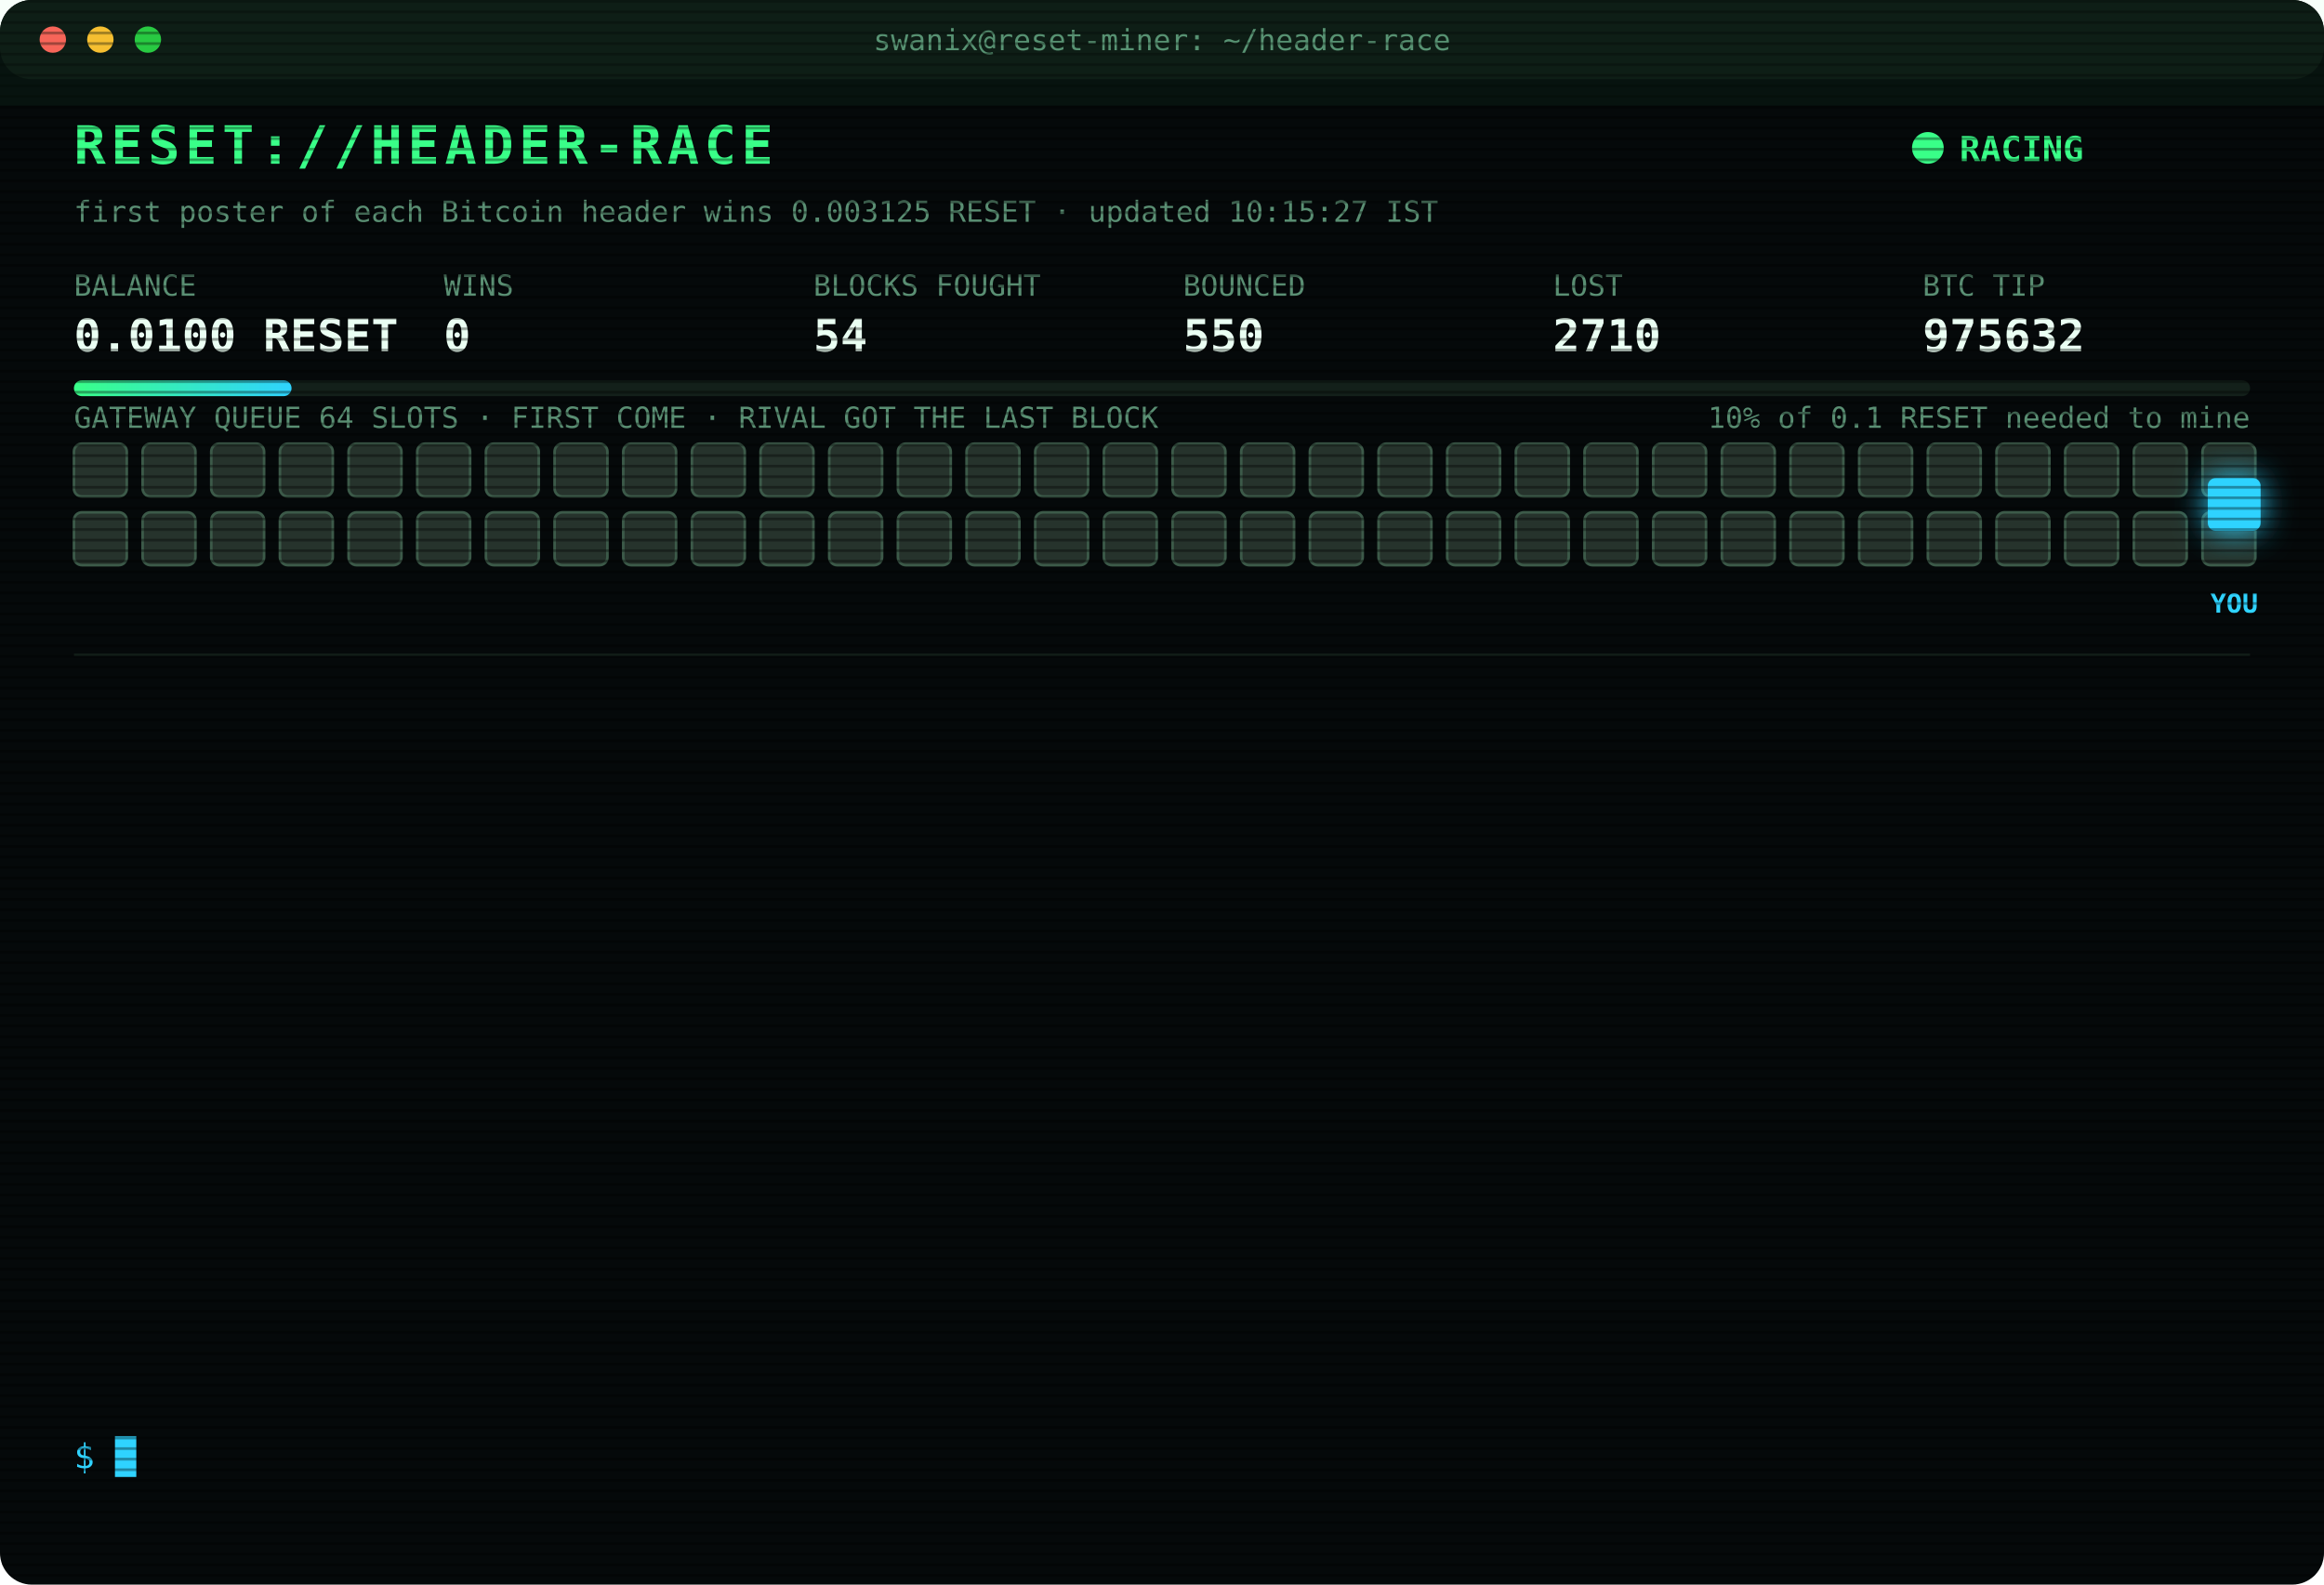
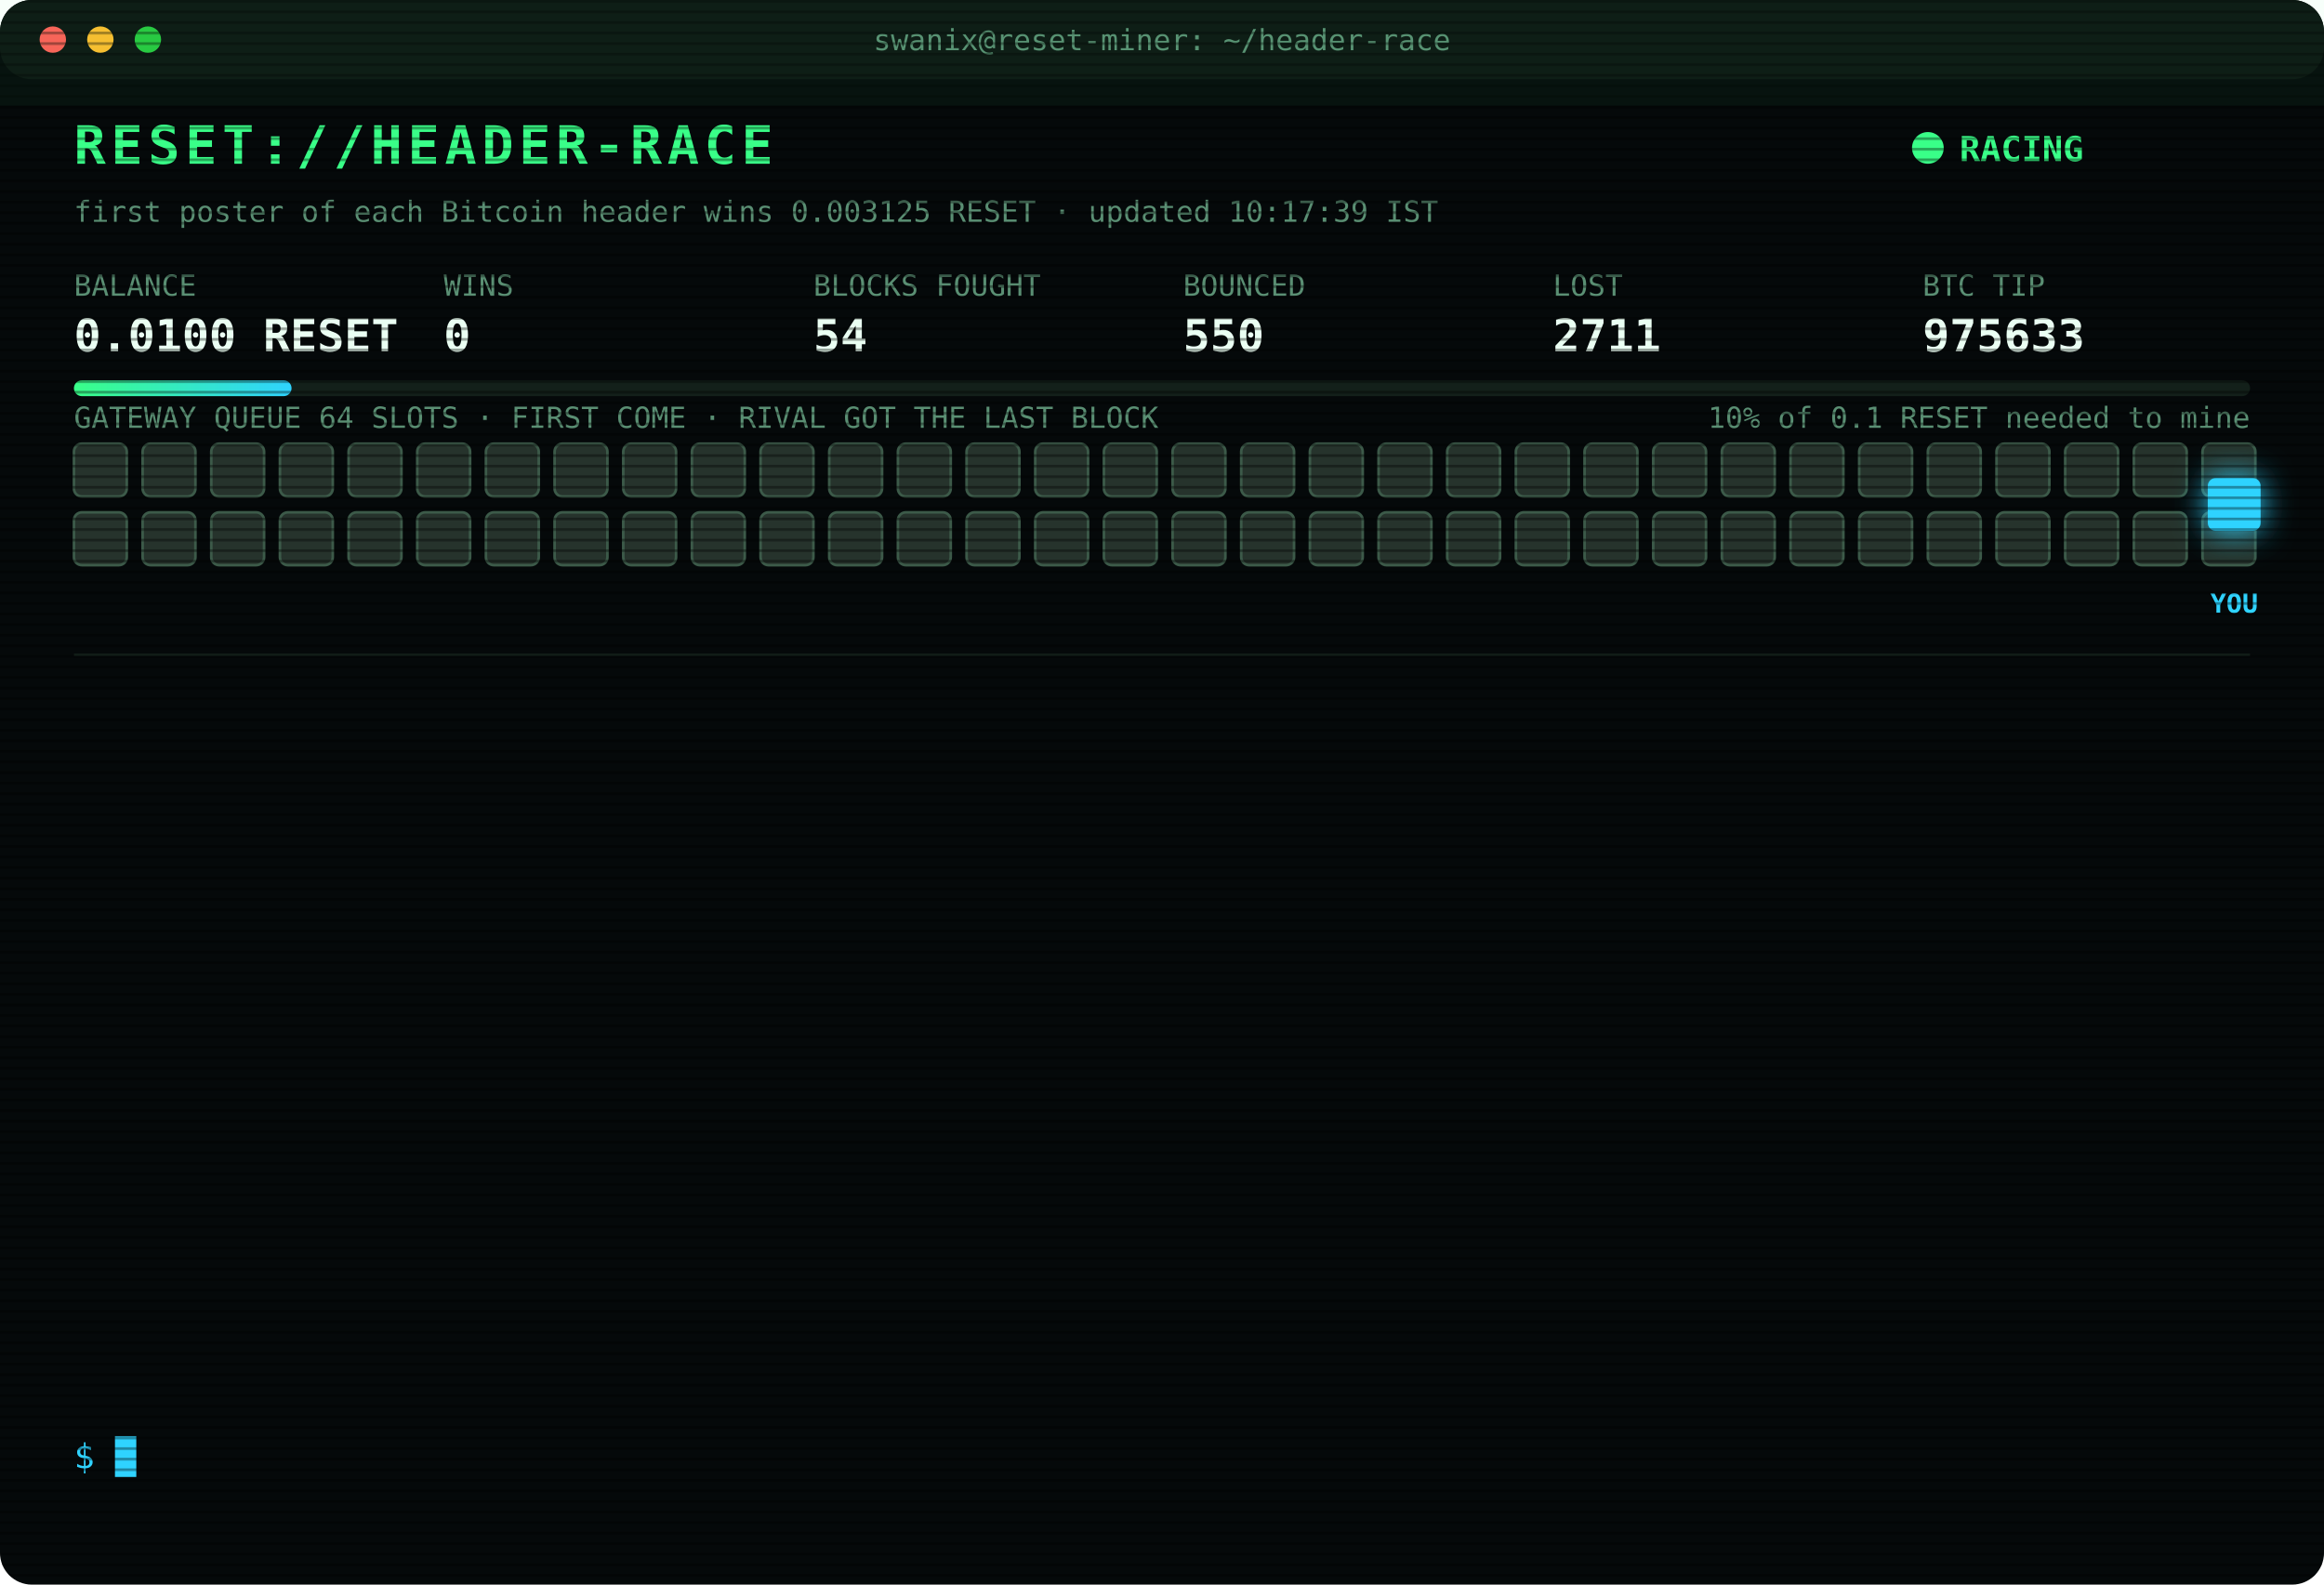
<svg xmlns="http://www.w3.org/2000/svg" width="880" height="600" viewBox="0 0 880 600" font-family="ui-monospace,SFMono-Regular,Menlo,Consolas,monospace">
  <style>
text{font-size:13px;fill:#7CFFB2}
.title{font-size:20px;font-weight:700;fill:#39FF88;letter-spacing:2px;animation:glitch 3s infinite steps(1)}
.sub{fill:#2fd3ff}.k{fill:#5a8f73;font-size:11px}.v{font-size:17px;font-weight:700;fill:#eafff3}
.ts{fill:#3f6b56}.boot{fill:#2fd3ff}.dim{fill:#5a8f73}.bad{fill:#ff4d6d}.warn{fill:#ffd23f}.mag{fill:#ff5cf0}.win{fill:#39FF88;font-weight:700}
.tag{font-size:10px;fill:#2fd3ff;font-weight:700}
.rival{fill:#26332c;stroke:#3c5a49;animation:jam 1.2s infinite alternate}
.idle{fill:#141c18;stroke:#22302a;animation:breathe 4s infinite}
.me{fill:#2fd3ff;filter:drop-shadow(0 0 6px #2fd3ff)}
.hover{animation:nudge 1.1s infinite ease-in-out}.bounce{animation:kick 1.4s infinite}
.ln{opacity:0;animation:in .4s forwards}
.cur{animation:blink 1s infinite steps(1)}
.scan{animation:scan 6s infinite linear}
.led{animation:blink 1.4s infinite}
@keyframes in{from{opacity:0;transform:translateX(-6px)}to{opacity:1;transform:none}}
@keyframes blink{50%{opacity:0}}
@keyframes jam{to{fill:#33463b}}
@keyframes breathe{50%{opacity:.4}}
@keyframes nudge{50%{transform:translateX(-10px)}}
@keyframes kick{0%,100%{transform:none}30%{transform:translateX(-14px)}55%{transform:translateX(10px) translateY(-6px)}}
@keyframes glitch{0%,92%{transform:none}93%{transform:translateX(2px);fill:#ff4d6d}95%{transform:translateX(-2px);fill:#2fd3ff}97%{transform:none}}
@keyframes scan{from{transform:translateY(-40px)}to{transform:translateY(600px)}}
</style>
  <defs>
    <pattern id="sl" width="4" height="4" patternUnits="userSpaceOnUse">
      <rect width="4" height="1" fill="#000" opacity=".35" />
    </pattern>
    <linearGradient id="bar">
      <stop offset="0" stop-color="#39FF88" />
      <stop offset="1" stop-color="#2fd3ff" />
    </linearGradient>
  </defs>
  <rect width="880" height="600" rx="12" fill="#05090a" />
  <rect width="880" height="30" rx="12" fill="#0d1512" />
  <circle cx="20" cy="15" r="5" fill="#ff5f57" />
  <circle cx="38" cy="15" r="5" fill="#febc2e" />
  <circle cx="56" cy="15" r="5" fill="#28c840" />
  <text x="440" y="19" text-anchor="middle" class="k">swanix@reset-miner: ~/header-race</text>
  <text x="28" y="62" class="title">RESET://HEADER-RACE</text>
  <circle class="led" cx="730" cy="56" r="6" fill="#39FF88" />
  <text x="742" y="61" class="win">RACING</text>
-   <text x="28" y="84" class="k">first poster of each Bitcoin header wins 0.003125 RESET · updated 10:15:27 IST</text>
+   <text x="28" y="84" class="k">first poster of each Bitcoin header wins 0.003125 RESET · updated 10:17:39 IST</text>
  <text x="28" y="112" class="k">BALANCE</text>
  <text x="28" y="133" class="v">0.0100 RESET</text>
  <text x="168" y="112" class="k">WINS</text>
  <text x="168" y="133" class="v">0</text>
  <text x="308" y="112" class="k">BLOCKS FOUGHT</text>
  <text x="308" y="133" class="v">54</text>
  <text x="448" y="112" class="k">BOUNCED</text>
  <text x="448" y="133" class="v">550</text>
  <text x="588" y="112" class="k">LOST</text>
-   <text x="588" y="133" class="v">2710</text>
+   <text x="588" y="133" class="v">2711</text>
  <text x="728" y="112" class="k">BTC TIP</text>
-   <text x="728" y="133" class="v">975632</text>
+   <text x="728" y="133" class="v">975633</text>
  <rect x="28" y="144" width="824" height="6" rx="3" fill="#13201a" />
  <rect x="28" y="144" width="82.4" height="6" rx="3" fill="url(#bar)" />
  <text x="852" y="162" text-anchor="end" class="k">10% of 0.1 RESET needed to mine</text>
  <text x="28" y="162" class="k">GATEWAY QUEUE 64 SLOTS · FIRST COME · RIVAL GOT THE LAST BLOCK</text>
  <rect class="rival" x="28" y="168" width="20" height="20" rx="3" style="animation-delay:0.00s" />
  <rect class="rival" x="54" y="168" width="20" height="20" rx="3" style="animation-delay:0.05s" />
  <rect class="rival" x="80" y="168" width="20" height="20" rx="3" style="animation-delay:0.10s" />
  <rect class="rival" x="106" y="168" width="20" height="20" rx="3" style="animation-delay:0.15s" />
  <rect class="rival" x="132" y="168" width="20" height="20" rx="3" style="animation-delay:0.20s" />
  <rect class="rival" x="158" y="168" width="20" height="20" rx="3" style="animation-delay:0.25s" />
  <rect class="rival" x="184" y="168" width="20" height="20" rx="3" style="animation-delay:0.30s" />
  <rect class="rival" x="210" y="168" width="20" height="20" rx="3" style="animation-delay:0.35s" />
  <rect class="rival" x="236" y="168" width="20" height="20" rx="3" style="animation-delay:0.40s" />
  <rect class="rival" x="262" y="168" width="20" height="20" rx="3" style="animation-delay:0.45s" />
  <rect class="rival" x="288" y="168" width="20" height="20" rx="3" style="animation-delay:0.50s" />
  <rect class="rival" x="314" y="168" width="20" height="20" rx="3" style="animation-delay:0.55s" />
  <rect class="rival" x="340" y="168" width="20" height="20" rx="3" style="animation-delay:0.60s" />
  <rect class="rival" x="366" y="168" width="20" height="20" rx="3" style="animation-delay:0.65s" />
  <rect class="rival" x="392" y="168" width="20" height="20" rx="3" style="animation-delay:0.70s" />
  <rect class="rival" x="418" y="168" width="20" height="20" rx="3" style="animation-delay:0.75s" />
  <rect class="rival" x="444" y="168" width="20" height="20" rx="3" style="animation-delay:0.80s" />
  <rect class="rival" x="470" y="168" width="20" height="20" rx="3" style="animation-delay:0.85s" />
  <rect class="rival" x="496" y="168" width="20" height="20" rx="3" style="animation-delay:0.90s" />
  <rect class="rival" x="522" y="168" width="20" height="20" rx="3" style="animation-delay:0.95s" />
  <rect class="rival" x="548" y="168" width="20" height="20" rx="3" style="animation-delay:1.00s" />
  <rect class="rival" x="574" y="168" width="20" height="20" rx="3" style="animation-delay:1.05s" />
  <rect class="rival" x="600" y="168" width="20" height="20" rx="3" style="animation-delay:1.10s" />
  <rect class="rival" x="626" y="168" width="20" height="20" rx="3" style="animation-delay:1.15s" />
  <rect class="rival" x="652" y="168" width="20" height="20" rx="3" style="animation-delay:1.20s" />
  <rect class="rival" x="678" y="168" width="20" height="20" rx="3" style="animation-delay:1.25s" />
  <rect class="rival" x="704" y="168" width="20" height="20" rx="3" style="animation-delay:1.30s" />
  <rect class="rival" x="730" y="168" width="20" height="20" rx="3" style="animation-delay:1.35s" />
  <rect class="rival" x="756" y="168" width="20" height="20" rx="3" style="animation-delay:1.40s" />
  <rect class="rival" x="782" y="168" width="20" height="20" rx="3" style="animation-delay:1.45s" />
  <rect class="rival" x="808" y="168" width="20" height="20" rx="3" style="animation-delay:1.50s" />
  <rect class="rival" x="834" y="168" width="20" height="20" rx="3" style="animation-delay:1.55s" />
  <rect class="rival" x="28" y="194" width="20" height="20" rx="3" style="animation-delay:1.60s" />
  <rect class="rival" x="54" y="194" width="20" height="20" rx="3" style="animation-delay:1.65s" />
  <rect class="rival" x="80" y="194" width="20" height="20" rx="3" style="animation-delay:1.70s" />
  <rect class="rival" x="106" y="194" width="20" height="20" rx="3" style="animation-delay:1.75s" />
  <rect class="rival" x="132" y="194" width="20" height="20" rx="3" style="animation-delay:1.80s" />
  <rect class="rival" x="158" y="194" width="20" height="20" rx="3" style="animation-delay:1.85s" />
  <rect class="rival" x="184" y="194" width="20" height="20" rx="3" style="animation-delay:1.90s" />
  <rect class="rival" x="210" y="194" width="20" height="20" rx="3" style="animation-delay:1.95s" />
  <rect class="rival" x="236" y="194" width="20" height="20" rx="3" style="animation-delay:2.00s" />
  <rect class="rival" x="262" y="194" width="20" height="20" rx="3" style="animation-delay:2.05s" />
  <rect class="rival" x="288" y="194" width="20" height="20" rx="3" style="animation-delay:2.10s" />
  <rect class="rival" x="314" y="194" width="20" height="20" rx="3" style="animation-delay:2.15s" />
  <rect class="rival" x="340" y="194" width="20" height="20" rx="3" style="animation-delay:2.20s" />
  <rect class="rival" x="366" y="194" width="20" height="20" rx="3" style="animation-delay:2.25s" />
  <rect class="rival" x="392" y="194" width="20" height="20" rx="3" style="animation-delay:2.30s" />
  <rect class="rival" x="418" y="194" width="20" height="20" rx="3" style="animation-delay:2.35s" />
  <rect class="rival" x="444" y="194" width="20" height="20" rx="3" style="animation-delay:2.40s" />
  <rect class="rival" x="470" y="194" width="20" height="20" rx="3" style="animation-delay:2.45s" />
  <rect class="rival" x="496" y="194" width="20" height="20" rx="3" style="animation-delay:2.50s" />
  <rect class="rival" x="522" y="194" width="20" height="20" rx="3" style="animation-delay:2.55s" />
  <rect class="rival" x="548" y="194" width="20" height="20" rx="3" style="animation-delay:2.60s" />
  <rect class="rival" x="574" y="194" width="20" height="20" rx="3" style="animation-delay:2.65s" />
  <rect class="rival" x="600" y="194" width="20" height="20" rx="3" style="animation-delay:2.70s" />
  <rect class="rival" x="626" y="194" width="20" height="20" rx="3" style="animation-delay:2.75s" />
  <rect class="rival" x="652" y="194" width="20" height="20" rx="3" style="animation-delay:2.80s" />
  <rect class="rival" x="678" y="194" width="20" height="20" rx="3" style="animation-delay:2.85s" />
  <rect class="rival" x="704" y="194" width="20" height="20" rx="3" style="animation-delay:2.90s" />
  <rect class="rival" x="730" y="194" width="20" height="20" rx="3" style="animation-delay:2.95s" />
  <rect class="rival" x="756" y="194" width="20" height="20" rx="3" style="animation-delay:3.00s" />
  <rect class="rival" x="782" y="194" width="20" height="20" rx="3" style="animation-delay:3.05s" />
  <rect class="rival" x="808" y="194" width="20" height="20" rx="3" style="animation-delay:3.10s" />
  <rect class="rival" x="834" y="194" width="20" height="20" rx="3" style="animation-delay:3.15s" />
  <g class="hover">
    <rect class="me" x="836" y="181" width="20" height="20" rx="3" />
    <text class="tag" x="846" y="232" text-anchor="middle">YOU</text>
  </g>
  <line x1="28" x2="852" y1="248" y2="248" stroke="#13201a" />
  <g class="ln" style="animation-delay:0.40s">
-     <text x="28" y="270" class="ts">08:39:58</text>
+     <text x="28" y="270" class="ts">08:40:29</text>
    <text x="104" y="270" class="bad">[REJECTED] #975625 The network already has these headers.</text>
  </g>
  <g class="ln" style="animation-delay:0.65s">
-     <text x="28" y="292" class="ts">08:40:29</text>
+     <text x="28" y="292" class="ts">08:41:01</text>
    <text x="104" y="292" class="bad">[REJECTED] #975625 The network already has these headers.</text>
  </g>
  <g class="ln" style="animation-delay:0.90s">
-     <text x="28" y="314" class="ts">08:41:01</text>
+     <text x="28" y="314" class="ts">08:41:33</text>
    <text x="104" y="314" class="bad">[REJECTED] #975625 The network already has these headers.</text>
  </g>
  <g class="ln" style="animation-delay:1.15s">
-     <text x="28" y="336" class="ts">08:41:33</text>
+     <text x="28" y="336" class="ts">08:42:06</text>
    <text x="104" y="336" class="bad">[REJECTED] #975625 The network already has these headers.</text>
  </g>
  <g class="ln" style="animation-delay:1.40s">
-     <text x="28" y="358" class="ts">08:42:06</text>
+     <text x="28" y="358" class="ts">08:42:39</text>
    <text x="104" y="358" class="bad">[REJECTED] #975625 The network already has these headers.</text>
  </g>
  <g class="ln" style="animation-delay:1.65s">
-     <text x="28" y="380" class="ts">08:42:39</text>
-     <text x="104" y="380" class="bad">[REJECTED] #975625 The network already has these headers.</text>
+     <text x="28" y="380" class="ts">08:43:12</text>
+     <text x="104" y="380" class="bad">[LOST] #975626 taken by a rival miner</text>
  </g>
  <g class="ln" style="animation-delay:1.90s">
-     <text x="28" y="402" class="ts">08:43:12</text>
-     <text x="104" y="402" class="bad">[LOST] #975626 taken by a rival miner</text>
+     <text x="28" y="402" class="ts">08:45:39</text>
+     <text x="104" y="402" class="bad">[LOST] #975627 taken by a rival miner</text>
  </g>
  <g class="ln" style="animation-delay:2.15s">
-     <text x="28" y="424" class="ts">08:45:39</text>
-     <text x="104" y="424" class="bad">[LOST] #975627 taken by a rival miner</text>
+     <text x="28" y="424" class="ts">09:30:10</text>
+     <text x="104" y="424" class="bad">[GATEWAY DOWN] no response · 2754ms</text>
  </g>
  <g class="ln" style="animation-delay:2.40s">
-     <text x="28" y="446" class="ts">09:30:10</text>
-     <text x="104" y="446" class="bad">[GATEWAY DOWN] no response · 2754ms</text>
+     <text x="28" y="446" class="ts">09:38:37</text>
+     <text x="104" y="446" class="bad">[LOST] #975628 taken by a rival miner</text>
  </g>
  <g class="ln" style="animation-delay:2.65s">
-     <text x="28" y="468" class="ts">09:38:37</text>
-     <text x="104" y="468" class="bad">[LOST] #975628 taken by a rival miner</text>
+     <text x="28" y="468" class="ts">09:40:59</text>
+     <text x="104" y="468" class="bad">[LOST] #975629 taken by a rival miner</text>
  </g>
  <g class="ln" style="animation-delay:2.90s">
-     <text x="28" y="490" class="ts">09:40:59</text>
-     <text x="104" y="490" class="bad">[LOST] #975629 taken by a rival miner</text>
+     <text x="28" y="490" class="ts">09:43:06</text>
+     <text x="104" y="490" class="bad">[LOST] #975630 taken by a rival miner</text>
  </g>
  <g class="ln" style="animation-delay:3.15s">
-     <text x="28" y="512" class="ts">09:43:06</text>
-     <text x="104" y="512" class="bad">[LOST] #975630 taken by a rival miner</text>
+     <text x="28" y="512" class="ts">10:15:04</text>
+     <text x="104" y="512" class="bad">[LOST] #975632 taken by a rival miner</text>
  </g>
  <g class="ln" style="animation-delay:3.40s">
-     <text x="28" y="534" class="ts">10:15:04</text>
-     <text x="104" y="534" class="bad">[LOST] #975632 taken by a rival miner</text>
+     <text x="28" y="534" class="ts">10:17:39</text>
+     <text x="104" y="534" class="bad">[LOST] #975633 taken by a rival miner</text>
  </g>
  <text x="28" y="556" class="sub">$ <tspan class="cur">█</tspan>
  </text>
  <rect width="880" height="600" rx="12" fill="url(#sl)" pointer-events="none" />
  <rect class="scan" width="880" height="40" fill="#39FF88" opacity=".04" />
</svg>
